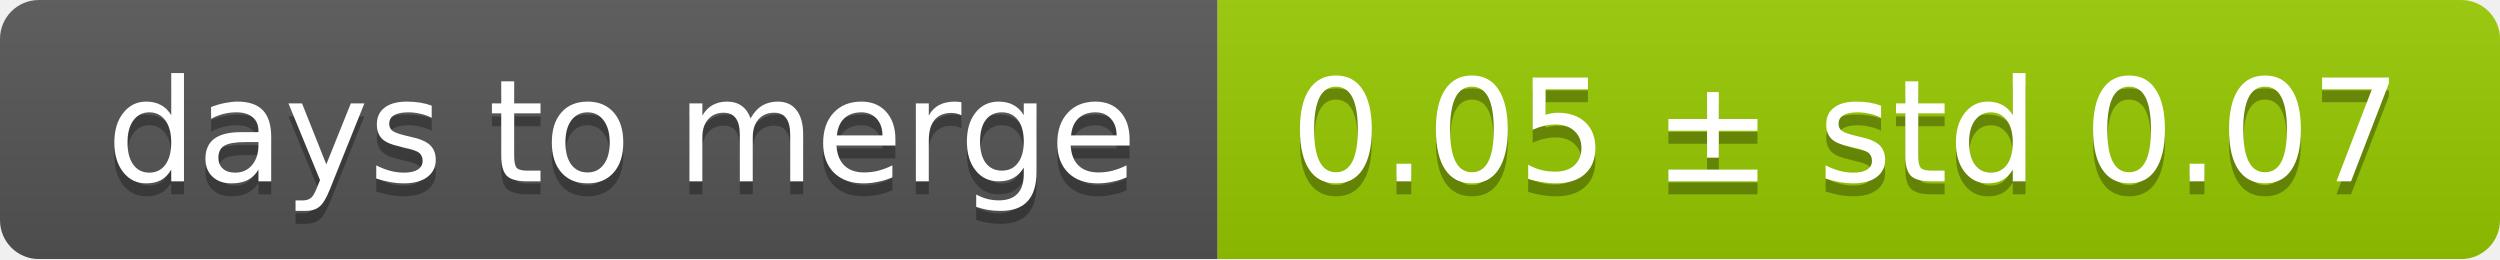
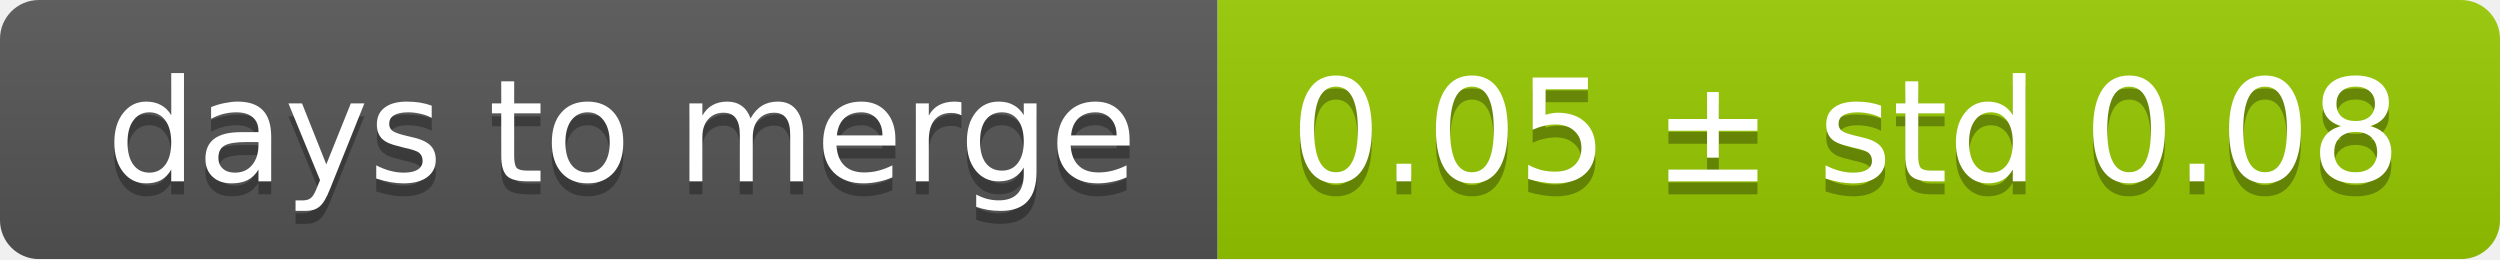
<svg xmlns="http://www.w3.org/2000/svg" width="193" height="20">
  <linearGradient id="smooth" x2="0" y2="100%">
    <stop offset="0" stop-color="#bbb" stop-opacity=".1" />
    <stop offset="1" stop-opacity=".1" />
  </linearGradient>
  <mask id="round">
    <rect width="193" height="20" rx="3" fill="#fff" />
  </mask>
  <g mask="url(#round)">
    <rect width="94" height="20" fill="#555" />
    <rect x="94" width="99" height="20" fill="#97ca00" />
    <rect width="193" height="20" fill="url(#smooth)" />
  </g>
  <g fill="#fff" text-anchor="middle" font-family="DejaVu Sans,Verdana,Geneva,sans-serif" font-size="11">
    <text x="48" y="15" fill="#010101" fill-opacity=".3">days to merge</text>
    <text x="48" y="14">days to merge</text>
-     <text x="142.5" y="15" fill="#010101" fill-opacity=".3">0.05 ± std 0.07</text>
-     <text x="142.5" y="14">0.05 ± std 0.07</text>
+     <text x="142.5" y="15" fill="#010101" fill-opacity=".3">0.05 ± std 0.08</text>
+     <text x="142.5" y="14">0.05 ± std 0.08</text>
  </g>
</svg>
